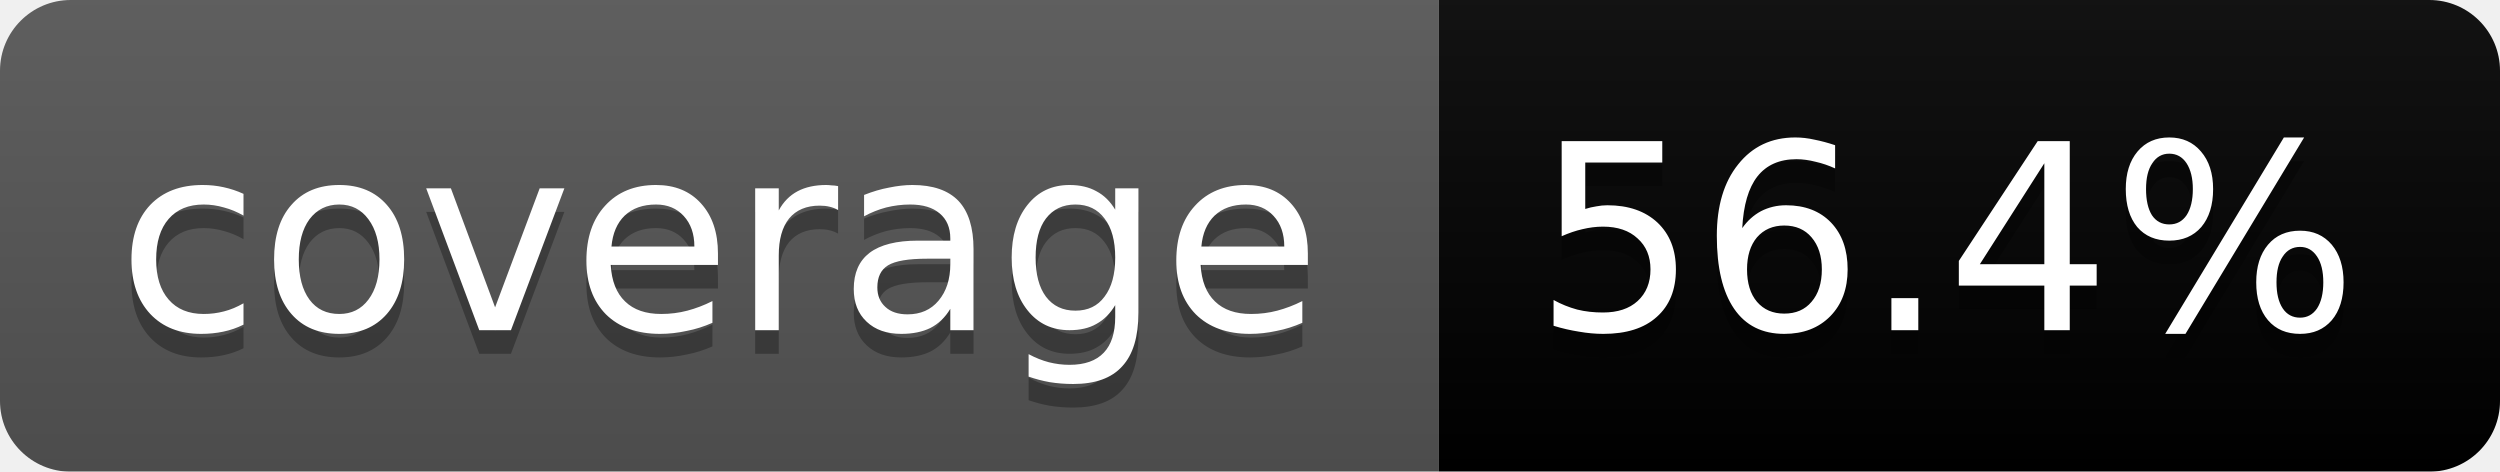
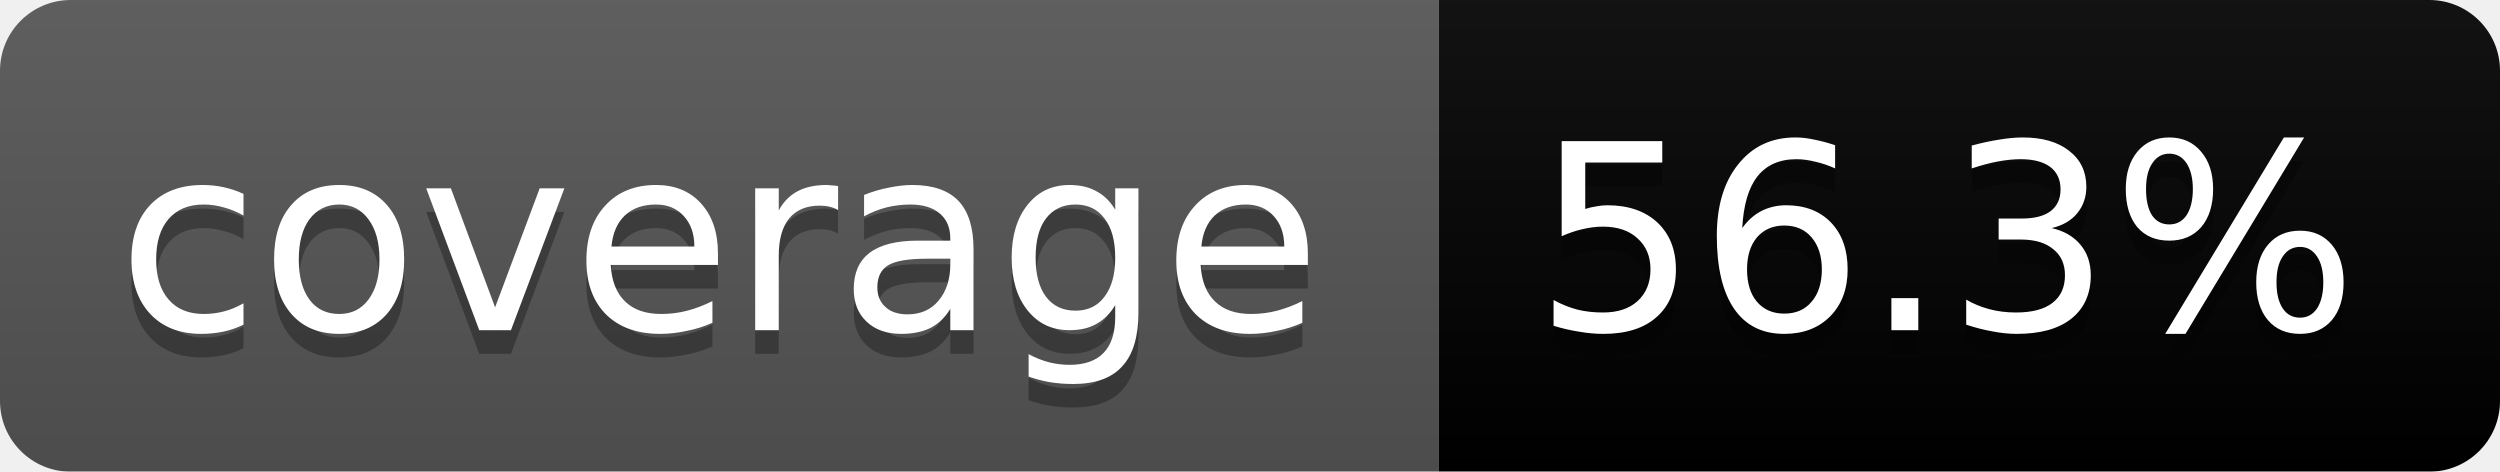
<svg xmlns="http://www.w3.org/2000/svg" width="106" height="20">
  <linearGradient id="b" x2="0" y2="100%">
    <stop offset="0" stop-color="#bbb" stop-opacity=".1" />
    <stop offset="1" stop-opacity=".1" />
  </linearGradient>
  <mask id="a">
    <rect width="106" height="20" rx="3" fill="#fff" />
  </mask>
  <g mask="url(#a)">
    <path fill="#555" d="M0 0h61v20H0z" />
    <path fill="#yellow" d="M61 0h45v20H61z" />
    <path fill="url(#b)" d="M0 0h106v20H0z" />
  </g>
  <g fill="#fff" text-anchor="middle" font-family="DejaVu Sans,Verdana,Geneva,sans-serif" font-size="11">
    <text x="30.5" y="15" fill="#010101" fill-opacity=".3">coverage</text>
    <text x="30.5" y="14">coverage</text>
-     <text x="82.5" y="15" fill="#010101" fill-opacity=".3">56.4%</text>
-     <text x="82.5" y="14">56.4%</text>
+     <text x="82.5" y="15" fill="#010101" fill-opacity=".3">56.3%</text>
+     <text x="82.5" y="14">56.3%</text>
  </g>
</svg>
